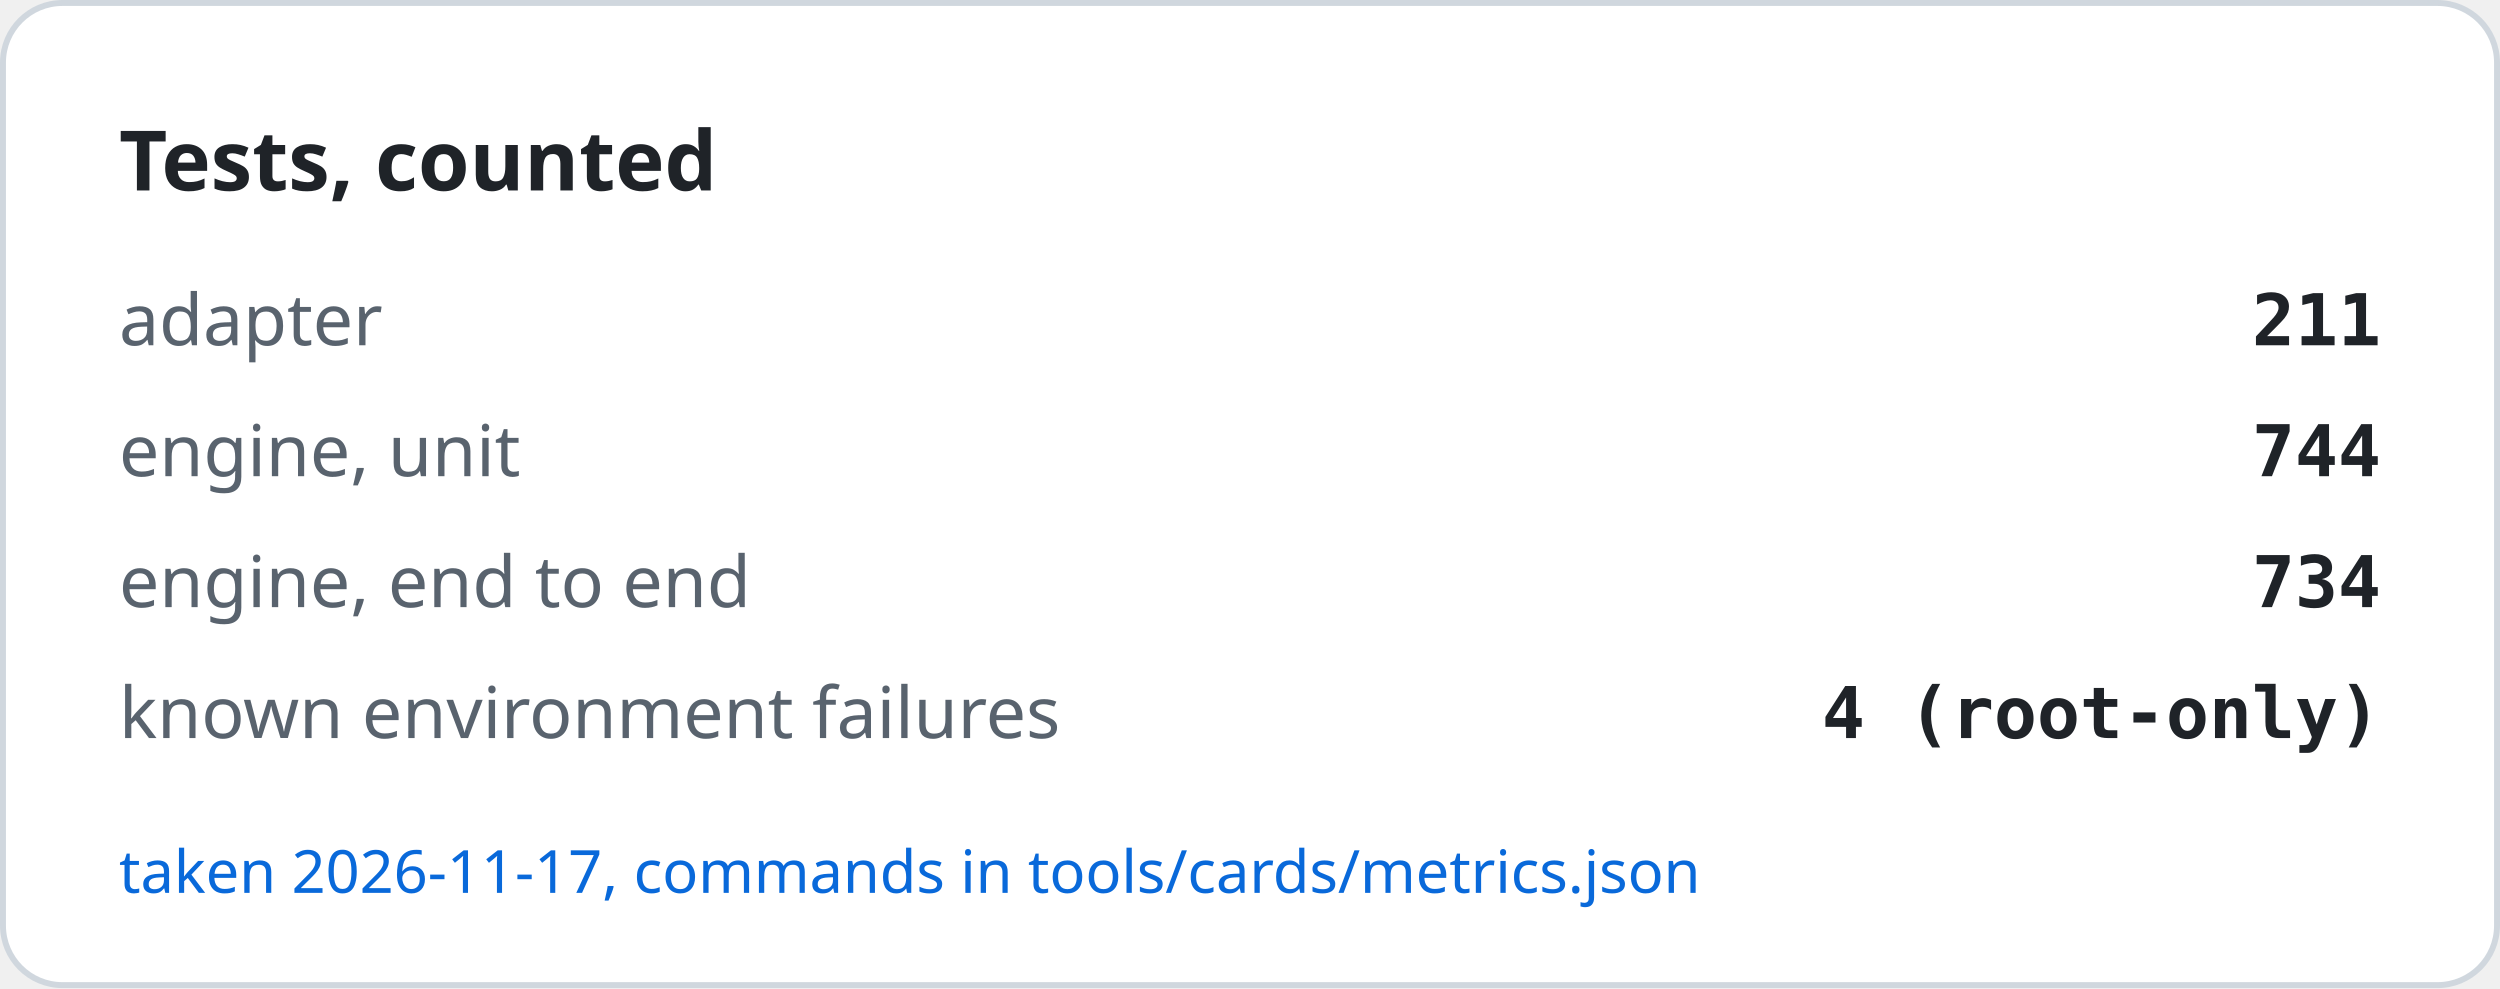
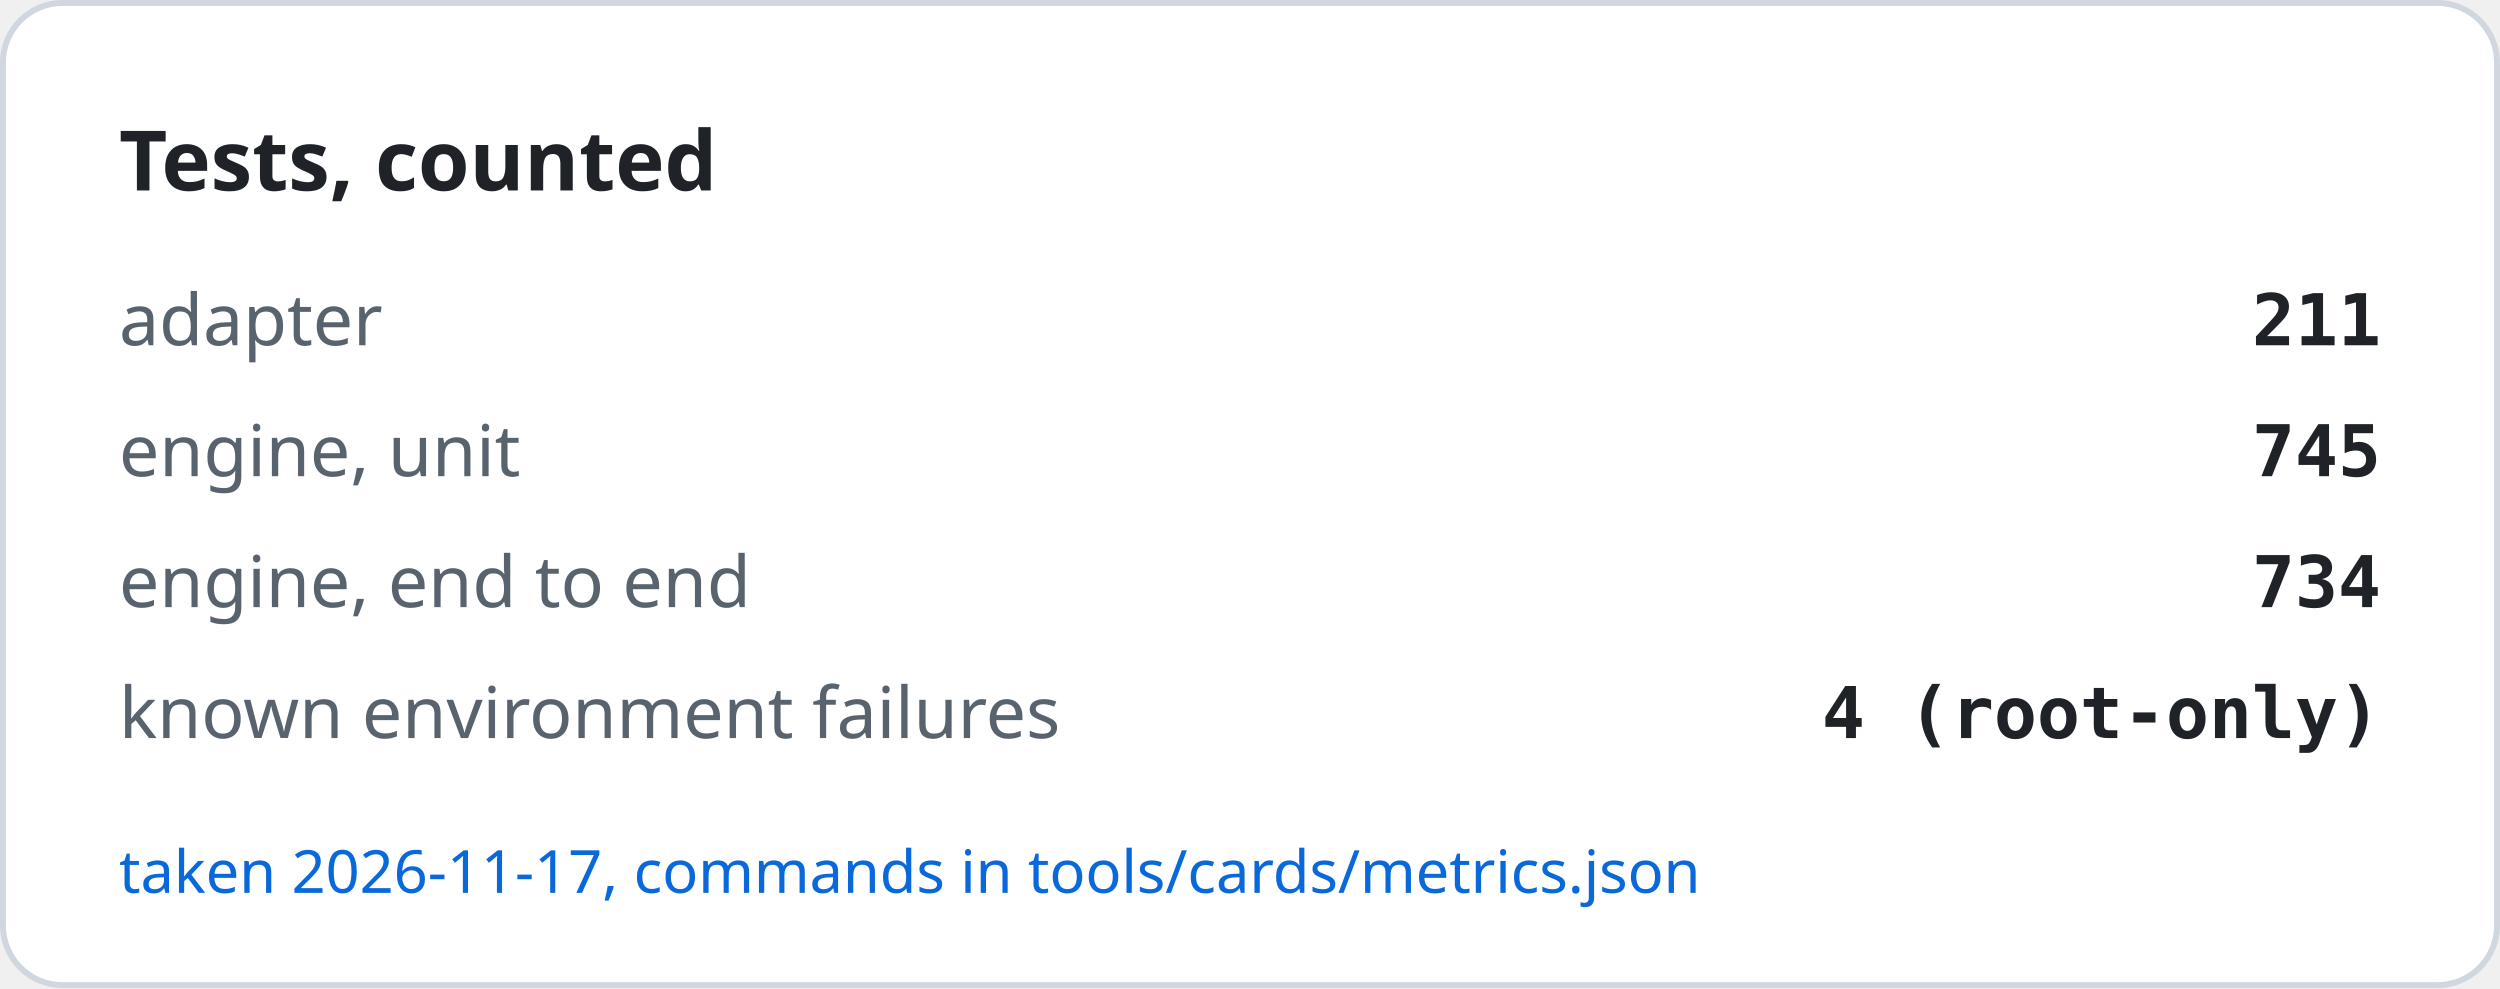
<svg xmlns="http://www.w3.org/2000/svg" width="420" height="166" viewBox="0 0 420 166" role="img" aria-label="Tests, counted">
  <rect x="0.5" y="0.5" width="419" height="165" rx="10" fill="#ffffff" stroke="#d0d7de" />
  <text x="20" y="32" font-family="-apple-system, BlinkMacSystemFont, Segoe UI, Noto Sans, Helvetica, Arial, sans-serif" font-size="14" font-weight="600" fill="#1f2328">Tests, counted</text>
  <text x="20" y="58" font-family="-apple-system, BlinkMacSystemFont, Segoe UI, Noto Sans, Helvetica, Arial, sans-serif" font-size="12" fill="#59636e">adapter</text>
  <text x="400" y="58" text-anchor="end" font-family="ui-monospace, SFMono-Regular, SF Mono, Menlo, Consolas, monospace" font-size="12" font-weight="600" fill="#1f2328">211</text>
  <text x="20" y="80" font-family="-apple-system, BlinkMacSystemFont, Segoe UI, Noto Sans, Helvetica, Arial, sans-serif" font-size="12" fill="#59636e">engine, unit</text>
-   <text x="400" y="80" text-anchor="end" font-family="ui-monospace, SFMono-Regular, SF Mono, Menlo, Consolas, monospace" font-size="12" font-weight="600" fill="#1f2328">744</text>
+   <text x="400" y="80" text-anchor="end" font-family="ui-monospace, SFMono-Regular, SF Mono, Menlo, Consolas, monospace" font-size="12" font-weight="600" fill="#1f2328">745</text>
  <text x="20" y="102" font-family="-apple-system, BlinkMacSystemFont, Segoe UI, Noto Sans, Helvetica, Arial, sans-serif" font-size="12" fill="#59636e">engine, end to end</text>
  <text x="400" y="102" text-anchor="end" font-family="ui-monospace, SFMono-Regular, SF Mono, Menlo, Consolas, monospace" font-size="12" font-weight="600" fill="#1f2328">734</text>
  <text x="20" y="124" font-family="-apple-system, BlinkMacSystemFont, Segoe UI, Noto Sans, Helvetica, Arial, sans-serif" font-size="12" fill="#59636e">known environment failures</text>
  <text x="400" y="124" text-anchor="end" font-family="ui-monospace, SFMono-Regular, SF Mono, Menlo, Consolas, monospace" font-size="12" font-weight="600" fill="#1f2328">4 (root-only)</text>
  <text x="20" y="150" font-family="-apple-system, BlinkMacSystemFont, Segoe UI, Noto Sans, Helvetica, Arial, sans-serif" font-size="10" fill="#0969da">taken 2026-11-17, commands in tools/cards/metrics.json</text>
</svg>
